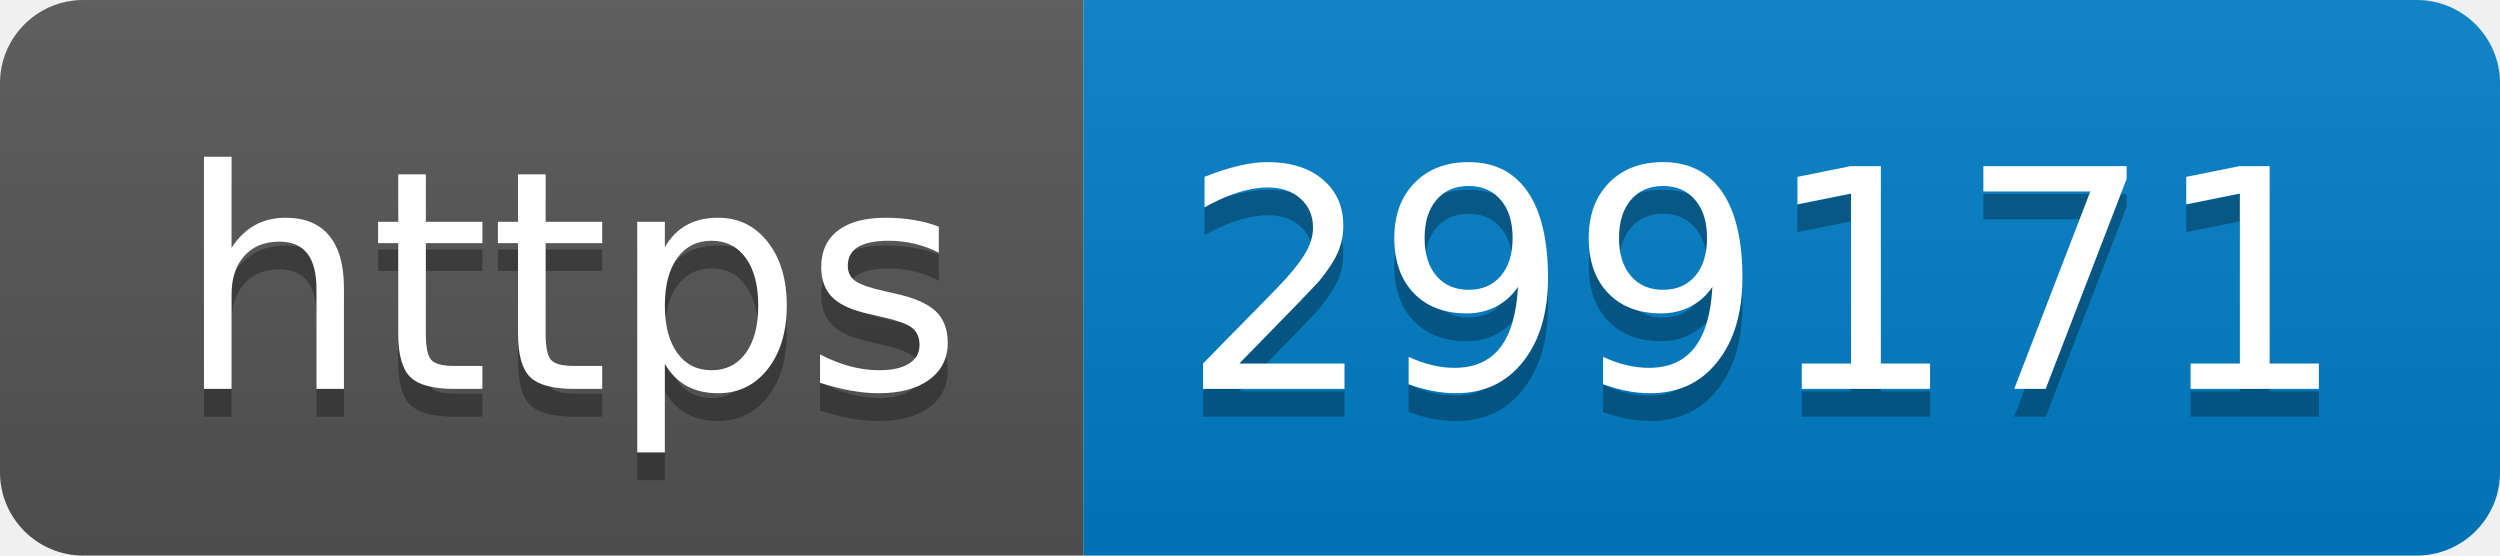
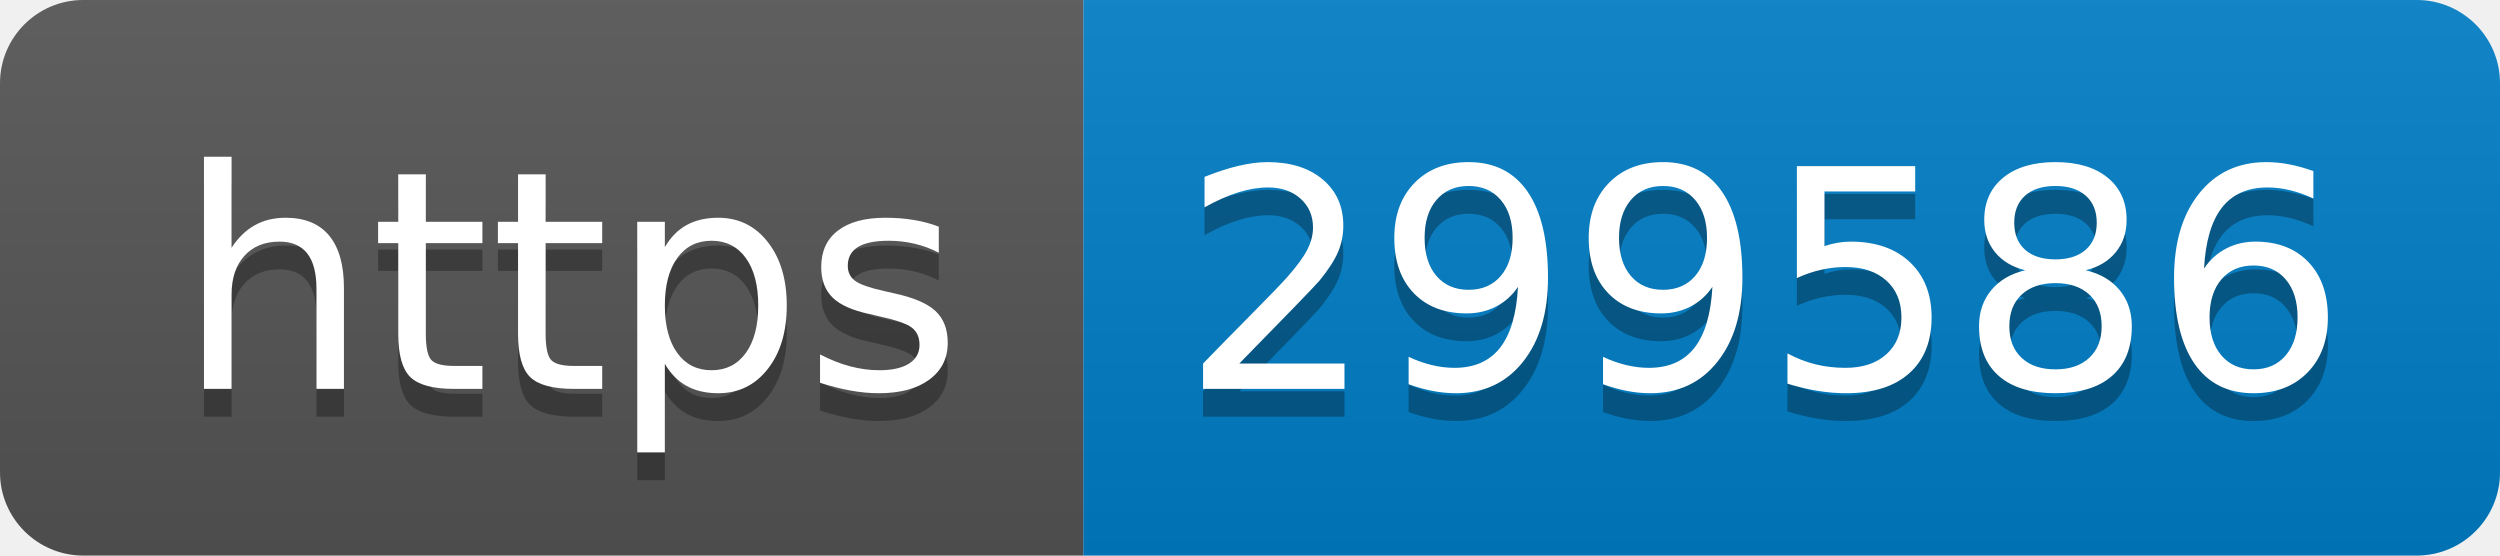
- <svg xmlns="http://www.w3.org/2000/svg" width="90" height="20" role="img" aria-label="https: 299171">
+ <svg xmlns="http://www.w3.org/2000/svg" width="90" height="20" role="img" aria-label="https: 299586">
  <linearGradient id="s" x2="0" y2="100%">
    <stop offset="0" stop-color="#bbb" stop-opacity=".1" />
    <stop offset="1" stop-opacity=".1" />
  </linearGradient>
  <clipPath id="r">
    <rect width="90" height="20" rx="3" fill="#fff" />
  </clipPath>
  <g clip-path="url(#r)">
    <rect width="39" height="20" fill="#555" />
    <rect x="39" width="51" height="20" fill="#007ec6" />
    <rect width="90" height="20" fill="url(#s)" />
  </g>
  <g fill="#fff" text-anchor="middle" font-family="Verdana,Geneva,DejaVu Sans,sans-serif" text-rendering="geometricPrecision" font-size="110">
    <text aria-hidden="true" x="205" y="150" fill="#010101" fill-opacity=".3" transform="scale(.1)" textLength="290">https</text>
    <text x="205" y="140" transform="scale(.1)" fill="#fff" textLength="290">https</text>
-     <text aria-hidden="true" x="635" y="150" fill="#010101" fill-opacity=".3" transform="scale(.1)" textLength="410">299171</text>
-     <text x="635" y="140" transform="scale(.1)" fill="#fff" textLength="410">299171</text>
+     <text aria-hidden="true" x="635" y="150" fill="#010101" fill-opacity=".3" transform="scale(.1)" textLength="410">299586</text>
+     <text x="635" y="140" transform="scale(.1)" fill="#fff" textLength="410">299586</text>
  </g>
</svg>
